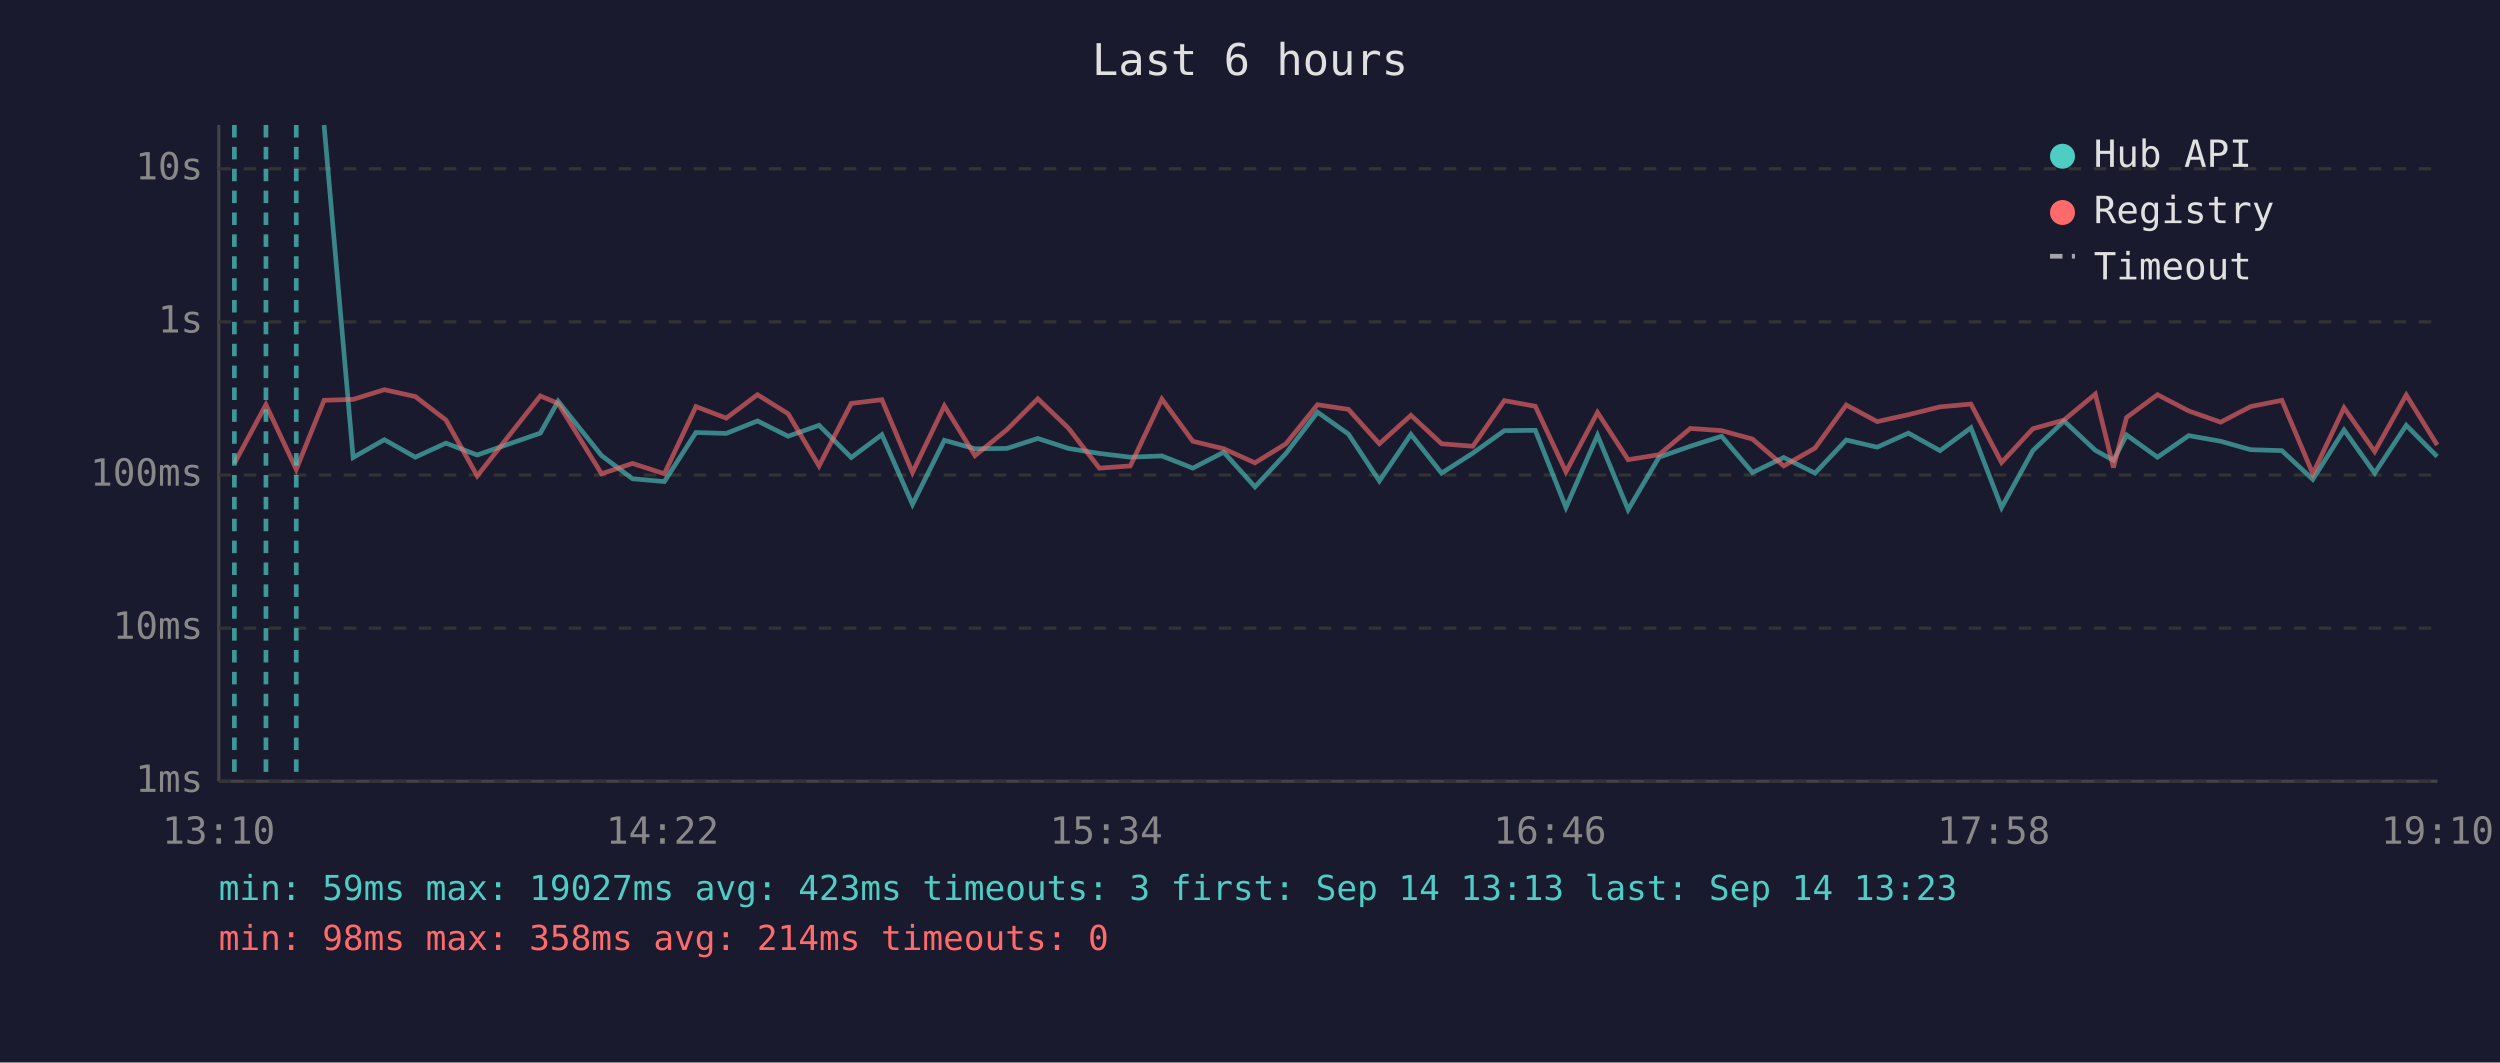
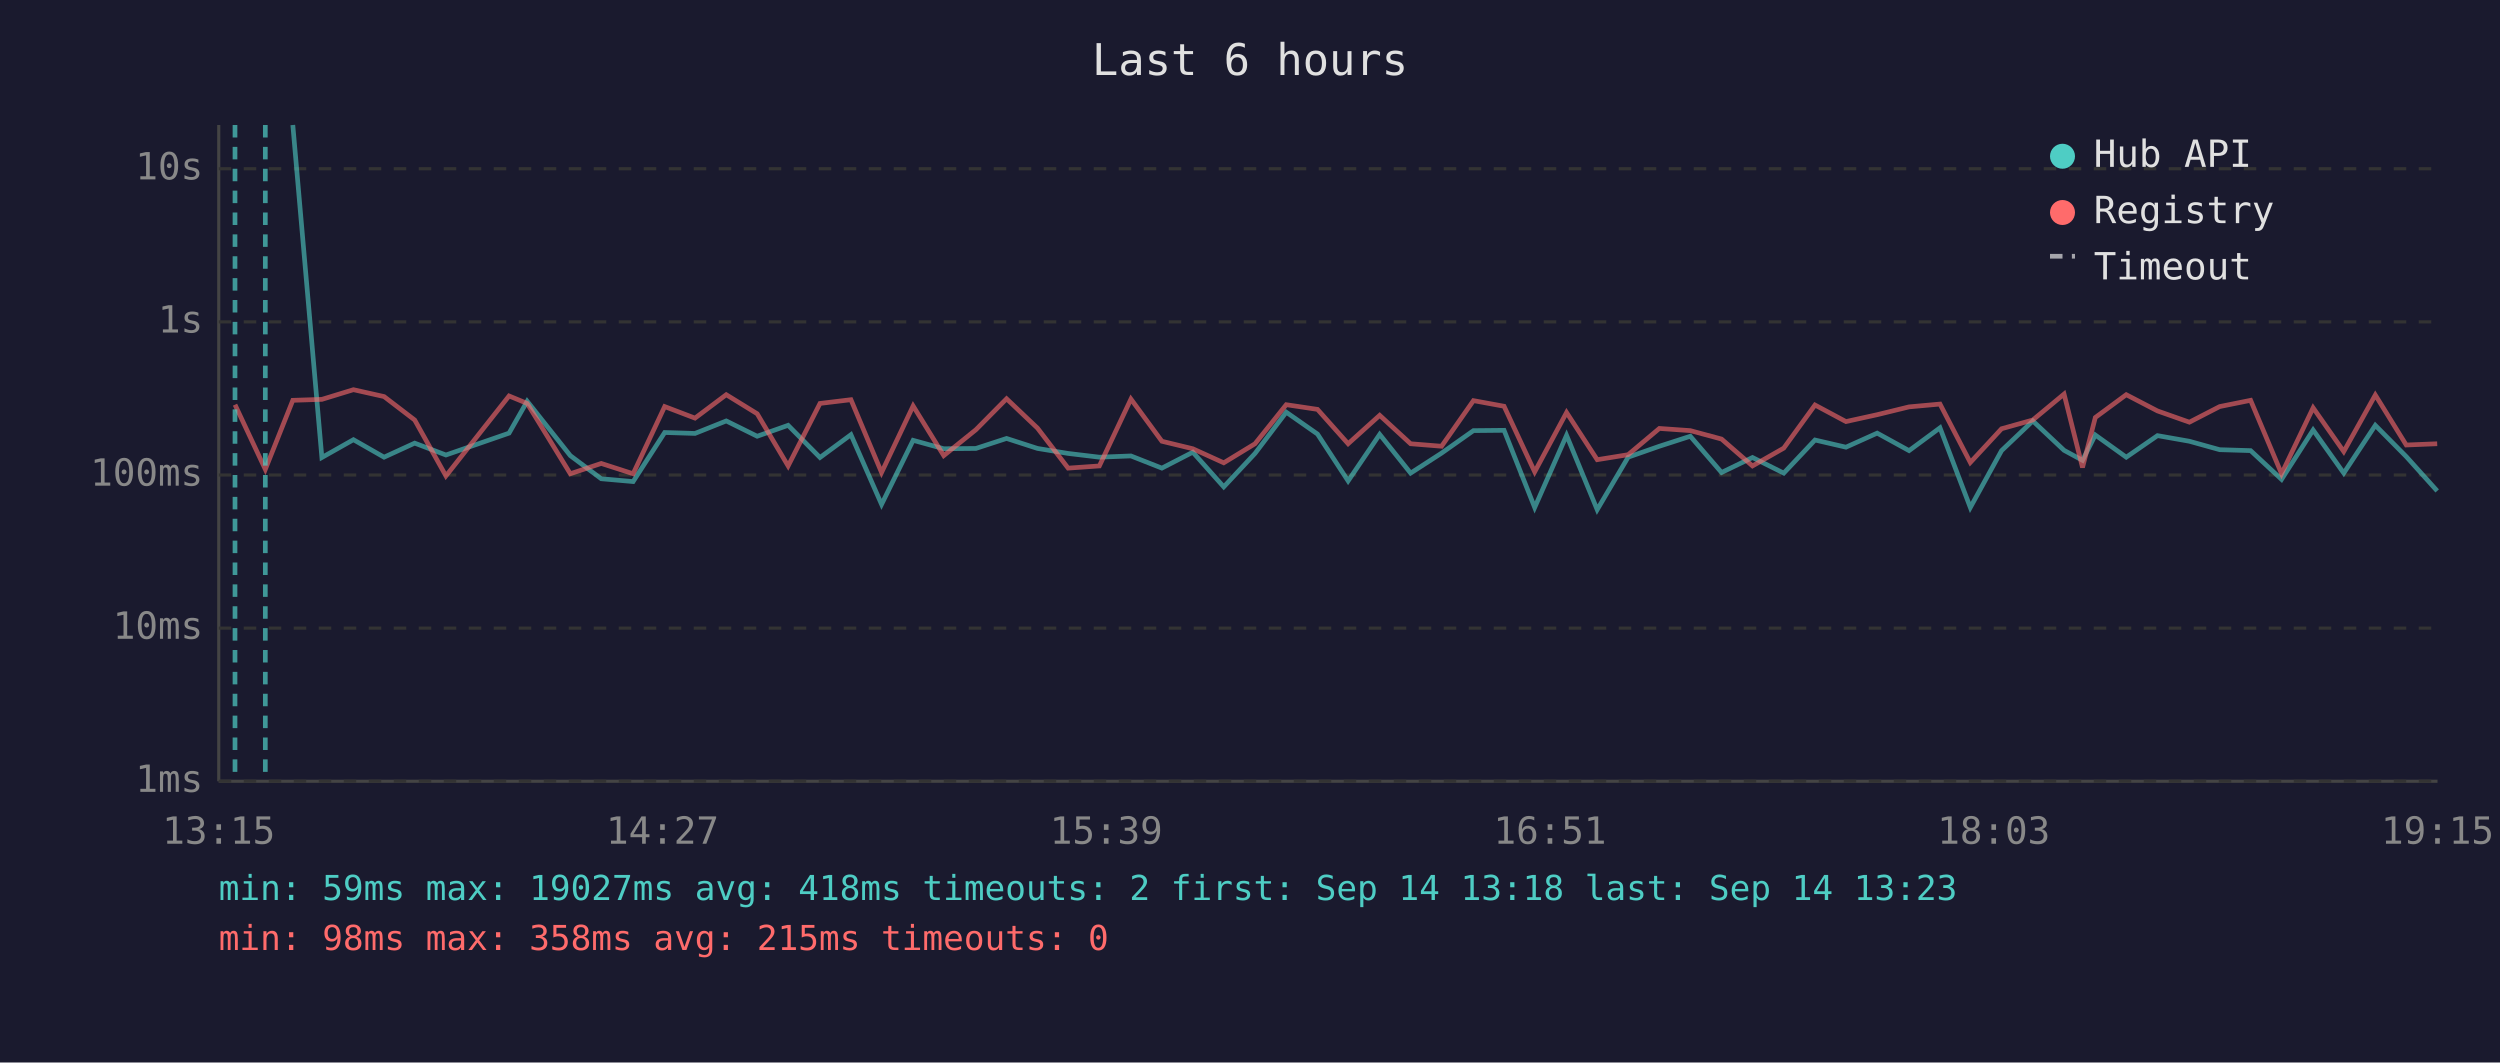
<svg xmlns="http://www.w3.org/2000/svg" viewBox="0 0 800 340" font-family="monospace" font-size="12">
  <rect width="800" height="340" fill="#1a1a2e" />
  <text x="400" y="24" fill="#e0e0e0" font-size="14" text-anchor="middle">Last 6 hours</text>
  <line x1="70" y1="40" x2="70" y2="250" stroke="#444" stroke-width="1" />
  <line x1="70" y1="250" x2="780" y2="250" stroke="#444" stroke-width="1" />
  <line x1="70" y1="250" x2="780" y2="250" stroke="#333" stroke-width="1" stroke-dasharray="4" />
  <text x="65" y="250" fill="#888" text-anchor="end" dominant-baseline="middle">1ms</text>
  <line x1="70" y1="201" x2="780" y2="201" stroke="#333" stroke-width="1" stroke-dasharray="4" />
  <text x="65" y="201" fill="#888" text-anchor="end" dominant-baseline="middle">10ms</text>
  <line x1="70" y1="152" x2="780" y2="152" stroke="#333" stroke-width="1" stroke-dasharray="4" />
  <text x="65" y="152" fill="#888" text-anchor="end" dominant-baseline="middle">100ms</text>
  <line x1="70" y1="103" x2="780" y2="103" stroke="#333" stroke-width="1" stroke-dasharray="4" />
  <text x="65" y="103" fill="#888" text-anchor="end" dominant-baseline="middle">1s</text>
  <line x1="70" y1="54" x2="780" y2="54" stroke="#333" stroke-width="1" stroke-dasharray="4" />
  <text x="65" y="54" fill="#888" text-anchor="end" dominant-baseline="middle">10s</text>
-   <text x="70" y="270" fill="#888" text-anchor="middle">13:10</text>
-   <text x="212" y="270" fill="#888" text-anchor="middle">14:22</text>
-   <text x="354" y="270" fill="#888" text-anchor="middle">15:34</text>
-   <text x="496" y="270" fill="#888" text-anchor="middle">16:46</text>
-   <text x="638" y="270" fill="#888" text-anchor="middle">17:58</text>
-   <text x="780" y="270" fill="#888" text-anchor="middle">19:10</text>
-   <polyline points="103.7,40.0 113.0,146.4 123.0,140.7 132.9,146.3 142.7,141.8 152.7,145.6 172.9,138.6 178.6,128.4 192.5,145.8 202.4,153.2 212.6,154.1 222.7,138.4 232.4,138.7 242.4,134.7 252.2,139.6 262.1,136.1 272.4,146.4 282.2,139.1 292.0,161.4 302.2,140.9 312.0,143.6 322.2,143.5 332.1,140.3 341.9,143.5 351.8,145.1 361.7,146.3 371.8,145.9 381.7,149.8 391.6,144.7 401.6,155.8 411.5,145.1 421.6,131.9 431.5,138.9 441.4,153.9 451.5,139.0 461.3,151.4 471.3,145.0 481.4,137.8 491.3,137.7 501.1,162.4 511.2,139.3 521.0,163.1 530.9,146.3 540.9,142.8 550.9,139.6 560.8,151.2 570.8,146.4 580.8,151.4 590.8,140.8 600.7,143.1 610.7,138.6 620.8,144.2 630.7,136.9 640.5,162.4 650.5,144.2 660.5,134.7 670.5,144.1 676.3,147.3 680.5,139.2 690.4,146.3 700.4,139.4 710.6,141.2 720.2,143.9 730.2,144.2 740.1,153.4 750.1,137.6 759.9,151.4 770.0,136.1 779.9,146.1" fill="none" stroke="#4ecdc4" stroke-width="1.5" opacity="0.6" />
-   <polyline points="75.0,148.3 85.1,129.5 94.8,150.2 103.7,128.1 113.0,127.8 123.0,124.7 132.9,126.9 142.7,134.4 152.7,152.3 172.9,126.7 178.6,129.1 192.5,151.6 202.4,148.3 212.6,151.6 222.7,130.1 232.4,133.8 242.4,126.3 252.2,132.4 262.1,149.1 272.4,129.1 282.2,127.9 292.0,151.2 302.2,129.9 312.0,145.8 322.2,137.5 332.1,127.6 341.9,137.0 351.8,149.8 361.7,149.1 371.8,127.7 381.7,141.2 391.6,143.6 401.6,148.1 411.5,142.0 421.6,129.5 431.5,131.0 441.4,142.0 451.5,132.9 461.3,142.0 471.3,142.8 481.4,128.2 491.3,130.0 501.1,151.0 511.2,132.0 521.0,147.1 530.9,145.5 540.9,137.1 550.9,137.8 560.8,140.5 570.8,149.1 580.8,143.4 590.8,129.6 600.7,134.9 610.7,132.7 620.8,130.2 630.7,129.3 640.5,148.0 650.5,137.2 660.5,134.4 670.5,126.1 676.3,149.6 680.5,133.6 690.4,126.3 700.4,131.5 710.6,135.1 720.2,130.1 730.2,128.1 740.1,151.6 750.1,130.5 759.9,144.5 770.0,126.4 779.9,142.4" fill="none" stroke="#ff6b6b" stroke-width="1.5" opacity="0.6" />
-   <line x1="75.0" y1="40" x2="75.0" y2="250" stroke="#4ecdc4" stroke-width="1.5" stroke-dasharray="4,3" opacity="0.7" />
-   <line x1="85.1" y1="40" x2="85.1" y2="250" stroke="#4ecdc4" stroke-width="1.5" stroke-dasharray="4,3" opacity="0.7" />
-   <line x1="94.8" y1="40" x2="94.8" y2="250" stroke="#4ecdc4" stroke-width="1.5" stroke-dasharray="4,3" opacity="0.7" />
+   <text x="70" y="270" fill="#888" text-anchor="middle">13:15</text>
+   <text x="212" y="270" fill="#888" text-anchor="middle">14:27</text>
+   <text x="354" y="270" fill="#888" text-anchor="middle">15:39</text>
+   <text x="496" y="270" fill="#888" text-anchor="middle">16:51</text>
+   <text x="638" y="270" fill="#888" text-anchor="middle">18:03</text>
+   <text x="780" y="270" fill="#888" text-anchor="middle">19:15</text>
+   <polyline points="93.7,40.0 103.0,146.4 113.1,140.7 122.9,146.3 132.7,141.8 142.7,145.6 162.9,138.6 168.7,128.4 182.5,145.8 192.4,153.2 202.6,154.1 212.7,138.4 222.4,138.7 232.4,134.7 242.3,139.6 252.2,136.1 262.4,146.4 272.3,139.1 282.1,161.4 292.2,140.9 302.0,143.6 312.3,143.5 322.1,140.3 332.0,143.5 341.8,145.1 351.8,146.3 361.9,145.9 371.8,149.8 381.7,144.7 391.6,155.8 401.6,145.1 411.6,131.9 421.6,138.9 431.4,153.9 441.5,139.0 451.4,151.4 461.3,145.0 471.5,137.8 481.3,137.7 491.1,162.4 501.3,139.3 511.1,163.1 521.0,146.3 531.0,142.8 540.9,139.6 550.9,151.2 560.8,146.4 570.8,151.4 580.8,140.8 590.7,143.1 600.7,138.6 610.9,144.2 620.8,136.9 630.5,162.4 640.5,144.2 650.5,134.7 660.5,144.1 666.4,147.3 670.5,139.2 680.4,146.3 690.4,139.4 700.6,141.2 710.3,143.9 720.2,144.2 730.1,153.4 740.2,137.6 750.0,151.4 760.1,136.1 770.0,146.1 779.9,157.1" fill="none" stroke="#4ecdc4" stroke-width="1.5" opacity="0.6" />
+   <polyline points="75.2,129.5 84.9,150.2 93.7,128.1 103.0,127.8 113.1,124.7 122.9,126.9 132.7,134.4 142.7,152.3 162.9,126.7 168.7,129.1 182.5,151.6 192.4,148.3 202.6,151.6 212.7,130.1 222.4,133.8 232.4,126.3 242.3,132.4 252.2,149.1 262.4,129.1 272.3,127.9 282.1,151.2 292.2,129.9 302.0,145.8 312.3,137.5 322.1,127.6 332.0,137.0 341.8,149.8 351.8,149.1 361.9,127.7 371.8,141.2 381.7,143.6 391.6,148.1 401.6,142.0 411.6,129.5 421.6,131.0 431.4,142.0 441.5,132.9 451.4,142.0 461.3,142.8 471.5,128.2 481.3,130.0 491.1,151.0 501.3,132.0 511.1,147.1 521.0,145.5 531.0,137.1 540.9,137.8 550.9,140.5 560.8,149.1 570.8,143.4 580.8,129.6 590.7,134.9 600.7,132.7 610.9,130.2 620.8,129.3 630.5,148.0 640.5,137.2 650.5,134.4 660.5,126.1 666.4,149.6 670.5,133.6 680.4,126.3 690.4,131.5 700.6,135.1 710.3,130.1 720.2,128.1 730.1,151.6 740.2,130.5 750.0,144.5 760.1,126.4 770.0,142.4 779.9,142.0" fill="none" stroke="#ff6b6b" stroke-width="1.5" opacity="0.6" />
+   <line x1="75.2" y1="40" x2="75.2" y2="250" stroke="#4ecdc4" stroke-width="1.5" stroke-dasharray="4,3" opacity="0.7" />
+   <line x1="84.9" y1="40" x2="84.9" y2="250" stroke="#4ecdc4" stroke-width="1.5" stroke-dasharray="4,3" opacity="0.7" />
  <circle cx="660" cy="50" r="4" fill="#4ecdc4" />
  <text x="670" y="50" fill="#e0e0e0" dominant-baseline="middle">Hub API</text>
  <circle cx="660" cy="68" r="4" fill="#ff6b6b" />
  <text x="670" y="68" fill="#e0e0e0" dominant-baseline="middle">Registry</text>
  <line x1="656" y1="82" x2="664" y2="82" stroke="#e0e0e0" stroke-width="1.5" stroke-dasharray="4,3" opacity="0.7" />
  <text x="670" y="86" fill="#e0e0e0" dominant-baseline="middle">Timeout</text>
-   <text x="70" y="288" fill="#4ecdc4" font-size="11">min: 59ms  max: 19027ms  avg: 423ms  timeouts: 3  first: Sep 14 13:13  last: Sep 14 13:23</text>
-   <text x="70" y="304" fill="#ff6b6b" font-size="11">min: 98ms  max: 358ms  avg: 214ms  timeouts: 0</text>
+   <text x="70" y="288" fill="#4ecdc4" font-size="11">min: 59ms  max: 19027ms  avg: 418ms  timeouts: 2  first: Sep 14 13:18  last: Sep 14 13:23</text>
+   <text x="70" y="304" fill="#ff6b6b" font-size="11">min: 98ms  max: 358ms  avg: 215ms  timeouts: 0</text>
</svg>
